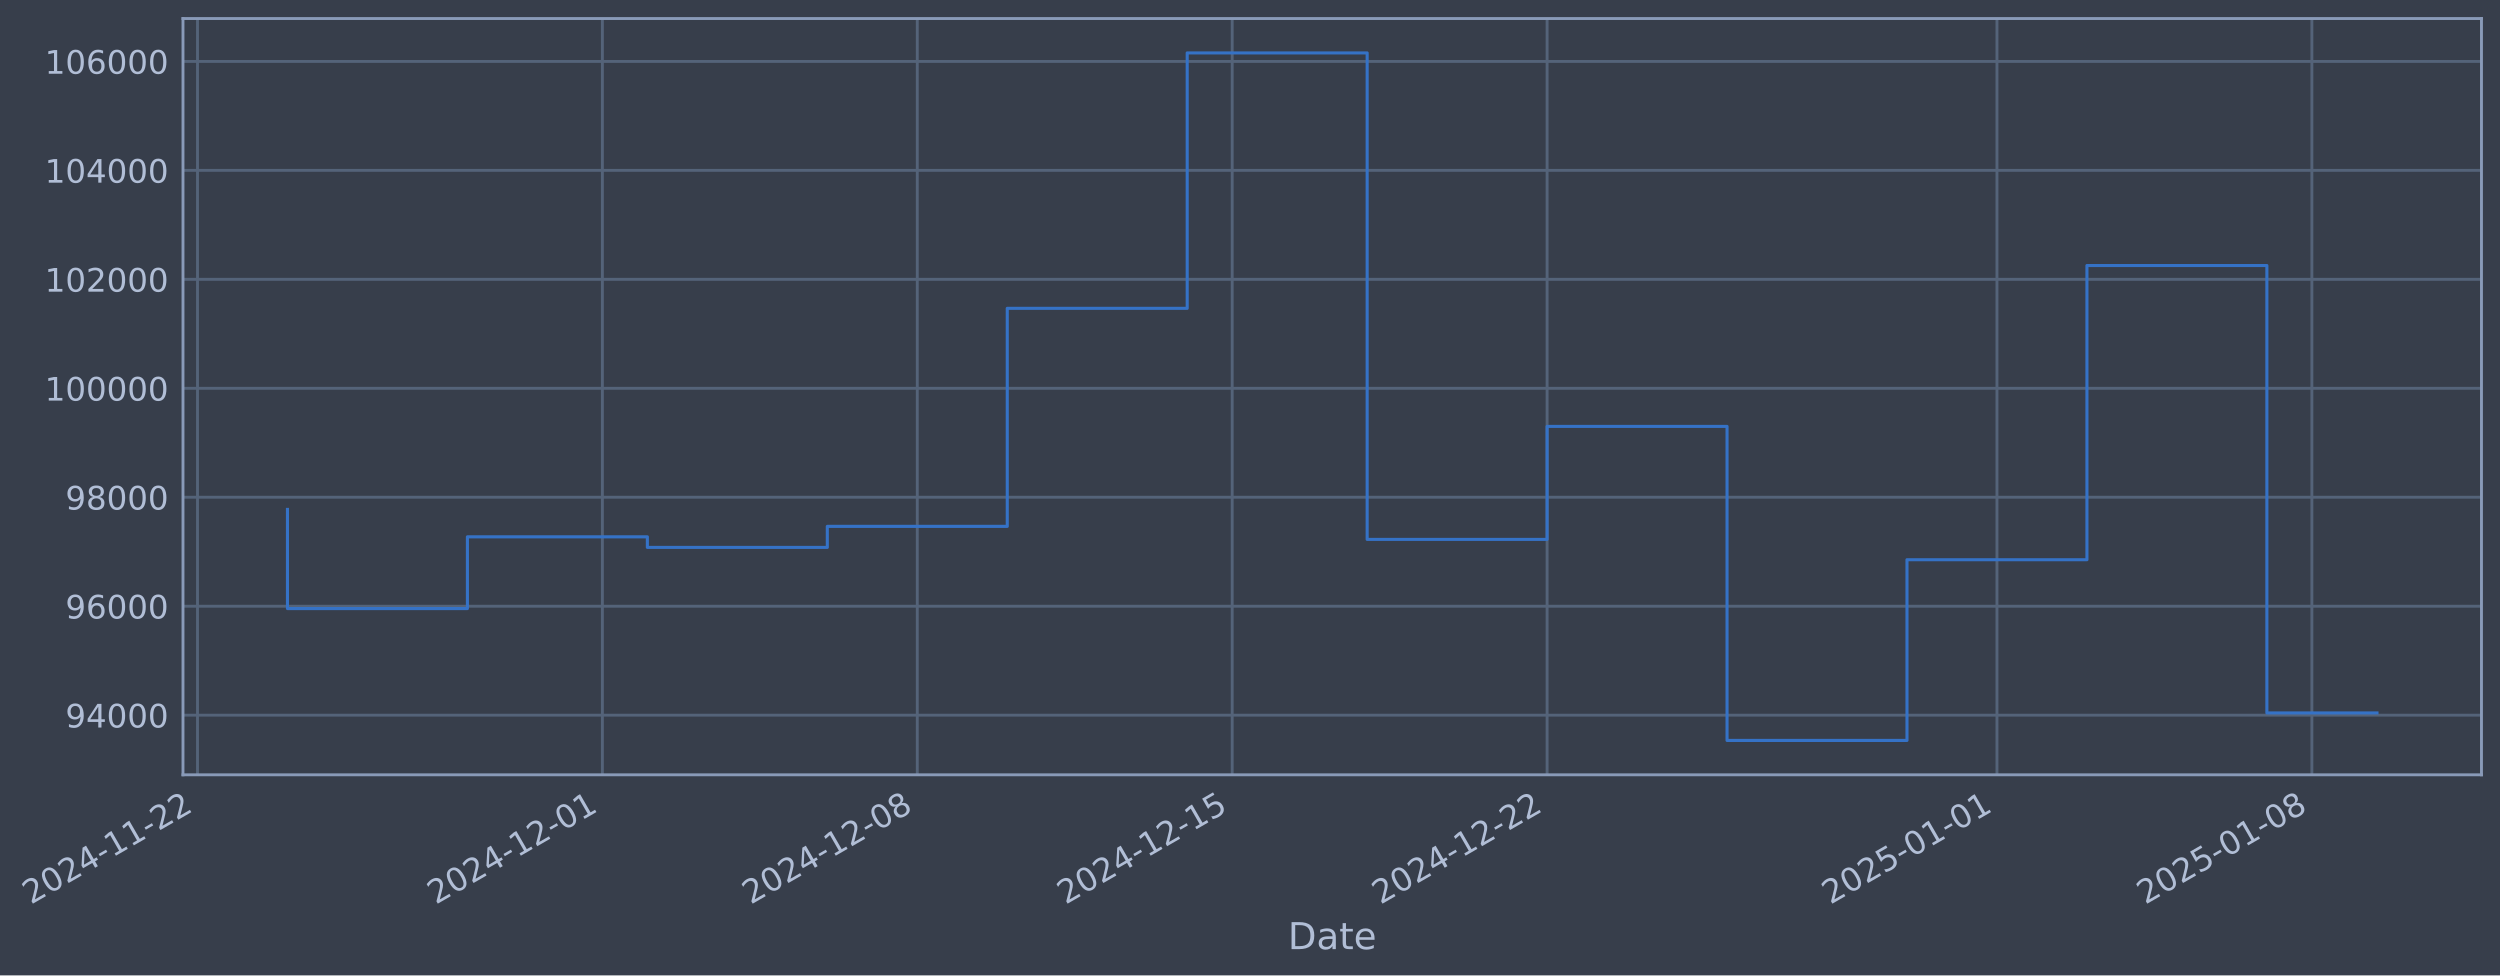
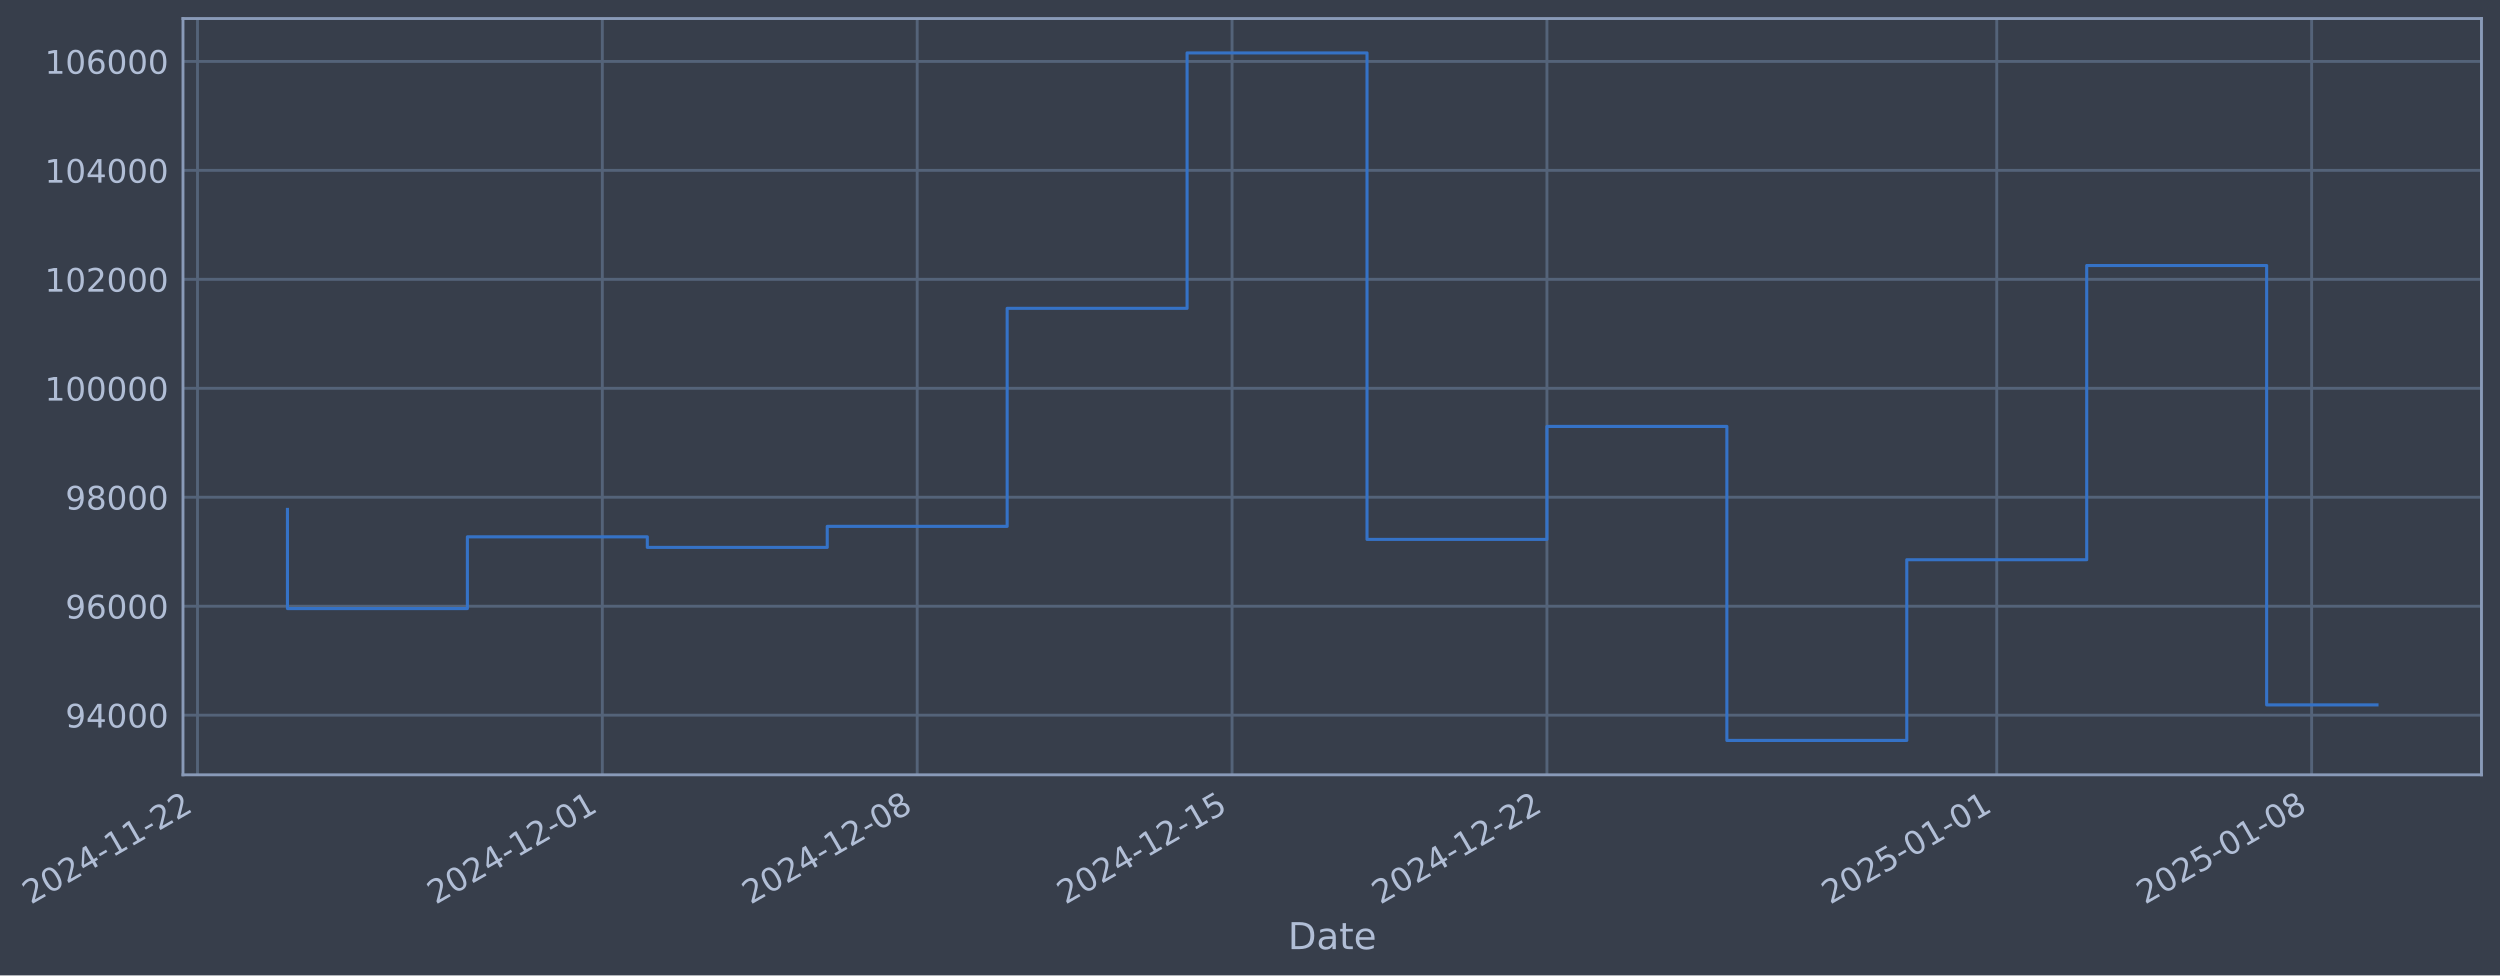
- <svg xmlns="http://www.w3.org/2000/svg" xmlns:xlink="http://www.w3.org/1999/xlink" width="971.079pt" height="378.87pt" viewBox="0 0 971.079 378.87" version="1.1">
+ <svg xmlns="http://www.w3.org/2000/svg" xmlns:xlink="http://www.w3.org/1999/xlink" width="971.075pt" height="378.87pt" viewBox="0 0 971.075 378.87" version="1.1">
  <defs>
    <style type="text/css">*{stroke-linejoin: round; stroke-linecap: butt}</style>
  </defs>
  <g id="figure_1">
    <g id="patch_1">
-       <path d="M 0 378.87  L 971.079 378.87  L 971.079 0  L 0 0  z " style="fill: #373e4b" />
+       <path d="M 0 378.87  L 971.075 378.87  L 971.075 0  L 0 0  z " style="fill: #373e4b" />
    </g>
    <g id="axes_1">
      <g id="patch_2">
-         <path d="M 71.079 300.96  L 963.879 300.96  L 963.879 7.2  L 71.079 7.2  z " style="fill: #373e4b" />
+         <path d="M 71.075 300.96  L 963.875 300.96  L 963.875 7.2  L 71.075 7.2  z " style="fill: #373e4b" />
      </g>
      <g id="matplotlib.axis_1">
        <g id="xtick_1">
          <g id="line2d_1">
-             <path d="M 76.713 300.96  L 76.713 7.2  " clip-path="url(#p958fa0a020)" style="fill: none; stroke: #546379; stroke-width: 1.12; stroke-linecap: square" />
+             <path d="M 76.713 300.96  L 76.713 7.2  " clip-path="url(#p14a6d26215)" style="fill: none; stroke: #546379; stroke-width: 1.12; stroke-linecap: square" />
          </g>
          <g id="line2d_2" />
          <g id="text_1">
            <g style="fill: #b1bed6" transform="translate(11.98702 351.4642) rotate(-30) scale(0.126 -0.126)">
              <defs>
                <path id="DejaVuSans-32" d="M 1228 531  L 3431 531  L 3431 0  L 469 0  L 469 531  Q 828 903 1448 1529  Q 2069 2156 2228 2338  Q 2531 2678 2651 2914  Q 2772 3150 2772 3378  Q 2772 3750 2511 3984  Q 2250 4219 1831 4219  Q 1534 4219 1204 4116  Q 875 4013 500 3803  L 500 4441  Q 881 4594 1212 4672  Q 1544 4750 1819 4750  Q 2544 4750 2975 4387  Q 3406 4025 3406 3419  Q 3406 3131 3298 2873  Q 3191 2616 2906 2266  Q 2828 2175 2409 1742  Q 1991 1309 1228 531  z " transform="scale(0.015625)" />
                <path id="DejaVuSans-30" d="M 2034 4250  Q 1547 4250 1301 3770  Q 1056 3291 1056 2328  Q 1056 1369 1301 889  Q 1547 409 2034 409  Q 2525 409 2770 889  Q 3016 1369 3016 2328  Q 3016 3291 2770 3770  Q 2525 4250 2034 4250  z M 2034 4750  Q 2819 4750 3233 4129  Q 3647 3509 3647 2328  Q 3647 1150 3233 529  Q 2819 -91 2034 -91  Q 1250 -91 836 529  Q 422 1150 422 2328  Q 422 3509 836 4129  Q 1250 4750 2034 4750  z " transform="scale(0.015625)" />
                <path id="DejaVuSans-34" d="M 2419 4116  L 825 1625  L 2419 1625  L 2419 4116  z M 2253 4666  L 3047 4666  L 3047 1625  L 3713 1625  L 3713 1100  L 3047 1100  L 3047 0  L 2419 0  L 2419 1100  L 313 1100  L 313 1709  L 2253 4666  z " transform="scale(0.015625)" />
                <path id="DejaVuSans-2d" d="M 313 2009  L 1997 2009  L 1997 1497  L 313 1497  L 313 2009  z " transform="scale(0.015625)" />
                <path id="DejaVuSans-31" d="M 794 531  L 1825 531  L 1825 4091  L 703 3866  L 703 4441  L 1819 4666  L 2450 4666  L 2450 531  L 3481 531  L 3481 0  L 794 0  L 794 531  z " transform="scale(0.015625)" />
              </defs>
              <use xlink:href="#DejaVuSans-32" />
              <use xlink:href="#DejaVuSans-30" transform="translate(63.62305 0)" />
              <use xlink:href="#DejaVuSans-32" transform="translate(127.2461 0)" />
              <use xlink:href="#DejaVuSans-34" transform="translate(190.8691 0)" />
              <use xlink:href="#DejaVuSans-2d" transform="translate(254.4922 0)" />
              <use xlink:href="#DejaVuSans-31" transform="translate(290.5762 0)" />
              <use xlink:href="#DejaVuSans-31" transform="translate(354.1992 0)" />
              <use xlink:href="#DejaVuSans-2d" transform="translate(417.8223 0)" />
              <use xlink:href="#DejaVuSans-32" transform="translate(453.9062 0)" />
              <use xlink:href="#DejaVuSans-32" transform="translate(517.5293 0)" />
            </g>
          </g>
        </g>
        <g id="xtick_2">
          <g id="line2d_3">
-             <path d="M 233.981 300.96  L 233.981 7.2  " clip-path="url(#p958fa0a020)" style="fill: none; stroke: #546379; stroke-width: 1.12; stroke-linecap: square" />
+             <path d="M 233.962 300.96  L 233.962 7.2  " clip-path="url(#p14a6d26215)" style="fill: none; stroke: #546379; stroke-width: 1.12; stroke-linecap: square" />
          </g>
          <g id="line2d_4" />
          <g id="text_2">
-             <g style="fill: #b1bed6" transform="translate(169.2553 351.4642) rotate(-30) scale(0.126 -0.126)">
+             <g style="fill: #b1bed6" transform="translate(169.2364 351.4642) rotate(-30) scale(0.126 -0.126)">
              <use xlink:href="#DejaVuSans-32" />
              <use xlink:href="#DejaVuSans-30" transform="translate(63.62305 0)" />
              <use xlink:href="#DejaVuSans-32" transform="translate(127.2461 0)" />
              <use xlink:href="#DejaVuSans-34" transform="translate(190.8691 0)" />
              <use xlink:href="#DejaVuSans-2d" transform="translate(254.4922 0)" />
              <use xlink:href="#DejaVuSans-31" transform="translate(290.5762 0)" />
              <use xlink:href="#DejaVuSans-32" transform="translate(354.1992 0)" />
              <use xlink:href="#DejaVuSans-2d" transform="translate(417.8223 0)" />
              <use xlink:href="#DejaVuSans-30" transform="translate(453.9062 0)" />
              <use xlink:href="#DejaVuSans-31" transform="translate(517.5293 0)" />
            </g>
          </g>
        </g>
        <g id="xtick_3">
          <g id="line2d_5">
-             <path d="M 356.301 300.96  L 356.301 7.2  " clip-path="url(#p958fa0a020)" style="fill: none; stroke: #546379; stroke-width: 1.12; stroke-linecap: square" />
+             <path d="M 356.267 300.96  L 356.267 7.2  " clip-path="url(#p14a6d26215)" style="fill: none; stroke: #546379; stroke-width: 1.12; stroke-linecap: square" />
          </g>
          <g id="line2d_6" />
          <g id="text_3">
-             <g style="fill: #b1bed6" transform="translate(291.5751 351.4642) rotate(-30) scale(0.126 -0.126)">
+             <g style="fill: #b1bed6" transform="translate(291.5415 351.4642) rotate(-30) scale(0.126 -0.126)">
              <defs>
                <path id="DejaVuSans-38" d="M 2034 2216  Q 1584 2216 1326 1975  Q 1069 1734 1069 1313  Q 1069 891 1326 650  Q 1584 409 2034 409  Q 2484 409 2743 651  Q 3003 894 3003 1313  Q 3003 1734 2745 1975  Q 2488 2216 2034 2216  z M 1403 2484  Q 997 2584 770 2862  Q 544 3141 544 3541  Q 544 4100 942 4425  Q 1341 4750 2034 4750  Q 2731 4750 3128 4425  Q 3525 4100 3525 3541  Q 3525 3141 3298 2862  Q 3072 2584 2669 2484  Q 3125 2378 3379 2068  Q 3634 1759 3634 1313  Q 3634 634 3220 271  Q 2806 -91 2034 -91  Q 1263 -91 848 271  Q 434 634 434 1313  Q 434 1759 690 2068  Q 947 2378 1403 2484  z M 1172 3481  Q 1172 3119 1398 2916  Q 1625 2713 2034 2713  Q 2441 2713 2670 2916  Q 2900 3119 2900 3481  Q 2900 3844 2670 4047  Q 2441 4250 2034 4250  Q 1625 4250 1398 4047  Q 1172 3844 1172 3481  z " transform="scale(0.015625)" />
              </defs>
              <use xlink:href="#DejaVuSans-32" />
              <use xlink:href="#DejaVuSans-30" transform="translate(63.62305 0)" />
              <use xlink:href="#DejaVuSans-32" transform="translate(127.2461 0)" />
              <use xlink:href="#DejaVuSans-34" transform="translate(190.8691 0)" />
              <use xlink:href="#DejaVuSans-2d" transform="translate(254.4922 0)" />
              <use xlink:href="#DejaVuSans-31" transform="translate(290.5762 0)" />
              <use xlink:href="#DejaVuSans-32" transform="translate(354.1992 0)" />
              <use xlink:href="#DejaVuSans-2d" transform="translate(417.8223 0)" />
              <use xlink:href="#DejaVuSans-30" transform="translate(453.9062 0)" />
              <use xlink:href="#DejaVuSans-38" transform="translate(517.5293 0)" />
            </g>
          </g>
        </g>
        <g id="xtick_4">
          <g id="line2d_7">
-             <path d="M 478.62 300.96  L 478.62 7.2  " clip-path="url(#p958fa0a020)" style="fill: none; stroke: #546379; stroke-width: 1.12; stroke-linecap: square" />
+             <path d="M 478.572 300.96  L 478.572 7.2  " clip-path="url(#p14a6d26215)" style="fill: none; stroke: #546379; stroke-width: 1.12; stroke-linecap: square" />
          </g>
          <g id="line2d_8" />
          <g id="text_4">
-             <g style="fill: #b1bed6" transform="translate(413.8948 351.4642) rotate(-30) scale(0.126 -0.126)">
+             <g style="fill: #b1bed6" transform="translate(413.8466 351.4642) rotate(-30) scale(0.126 -0.126)">
              <defs>
                <path id="DejaVuSans-35" d="M 691 4666  L 3169 4666  L 3169 4134  L 1269 4134  L 1269 2991  Q 1406 3038 1543 3061  Q 1681 3084 1819 3084  Q 2600 3084 3056 2656  Q 3513 2228 3513 1497  Q 3513 744 3044 326  Q 2575 -91 1722 -91  Q 1428 -91 1123 -41  Q 819 9 494 109  L 494 744  Q 775 591 1075 516  Q 1375 441 1709 441  Q 2250 441 2565 725  Q 2881 1009 2881 1497  Q 2881 1984 2565 2268  Q 2250 2553 1709 2553  Q 1456 2553 1204 2497  Q 953 2441 691 2322  L 691 4666  z " transform="scale(0.015625)" />
              </defs>
              <use xlink:href="#DejaVuSans-32" />
              <use xlink:href="#DejaVuSans-30" transform="translate(63.62305 0)" />
              <use xlink:href="#DejaVuSans-32" transform="translate(127.2461 0)" />
              <use xlink:href="#DejaVuSans-34" transform="translate(190.8691 0)" />
              <use xlink:href="#DejaVuSans-2d" transform="translate(254.4922 0)" />
              <use xlink:href="#DejaVuSans-31" transform="translate(290.5762 0)" />
              <use xlink:href="#DejaVuSans-32" transform="translate(354.1992 0)" />
              <use xlink:href="#DejaVuSans-2d" transform="translate(417.8223 0)" />
              <use xlink:href="#DejaVuSans-31" transform="translate(453.9062 0)" />
              <use xlink:href="#DejaVuSans-35" transform="translate(517.5293 0)" />
            </g>
          </g>
        </g>
        <g id="xtick_5">
          <g id="line2d_9">
-             <path d="M 600.94 300.96  L 600.94 7.2  " clip-path="url(#p958fa0a020)" style="fill: none; stroke: #546379; stroke-width: 1.12; stroke-linecap: square" />
+             <path d="M 600.877 300.96  L 600.877 7.2  " clip-path="url(#p14a6d26215)" style="fill: none; stroke: #546379; stroke-width: 1.12; stroke-linecap: square" />
          </g>
          <g id="line2d_10" />
          <g id="text_5">
-             <g style="fill: #b1bed6" transform="translate(536.2146 351.4642) rotate(-30) scale(0.126 -0.126)">
+             <g style="fill: #b1bed6" transform="translate(536.1516 351.4642) rotate(-30) scale(0.126 -0.126)">
              <use xlink:href="#DejaVuSans-32" />
              <use xlink:href="#DejaVuSans-30" transform="translate(63.62305 0)" />
              <use xlink:href="#DejaVuSans-32" transform="translate(127.2461 0)" />
              <use xlink:href="#DejaVuSans-34" transform="translate(190.8691 0)" />
              <use xlink:href="#DejaVuSans-2d" transform="translate(254.4922 0)" />
              <use xlink:href="#DejaVuSans-31" transform="translate(290.5762 0)" />
              <use xlink:href="#DejaVuSans-32" transform="translate(354.1992 0)" />
              <use xlink:href="#DejaVuSans-2d" transform="translate(417.8223 0)" />
              <use xlink:href="#DejaVuSans-32" transform="translate(453.9062 0)" />
              <use xlink:href="#DejaVuSans-32" transform="translate(517.5293 0)" />
            </g>
          </g>
        </g>
        <g id="xtick_6">
          <g id="line2d_11">
-             <path d="M 775.683 300.96  L 775.683 7.2  " clip-path="url(#p958fa0a020)" style="fill: none; stroke: #546379; stroke-width: 1.12; stroke-linecap: square" />
+             <path d="M 775.599 300.96  L 775.599 7.2  " clip-path="url(#p14a6d26215)" style="fill: none; stroke: #546379; stroke-width: 1.12; stroke-linecap: square" />
          </g>
          <g id="line2d_12" />
          <g id="text_6">
-             <g style="fill: #b1bed6" transform="translate(710.9571 351.4642) rotate(-30) scale(0.126 -0.126)">
+             <g style="fill: #b1bed6" transform="translate(710.8732 351.4642) rotate(-30) scale(0.126 -0.126)">
              <use xlink:href="#DejaVuSans-32" />
              <use xlink:href="#DejaVuSans-30" transform="translate(63.62305 0)" />
              <use xlink:href="#DejaVuSans-32" transform="translate(127.2461 0)" />
              <use xlink:href="#DejaVuSans-35" transform="translate(190.8691 0)" />
              <use xlink:href="#DejaVuSans-2d" transform="translate(254.4922 0)" />
              <use xlink:href="#DejaVuSans-30" transform="translate(290.5762 0)" />
              <use xlink:href="#DejaVuSans-31" transform="translate(354.1992 0)" />
              <use xlink:href="#DejaVuSans-2d" transform="translate(417.8223 0)" />
              <use xlink:href="#DejaVuSans-30" transform="translate(453.9062 0)" />
              <use xlink:href="#DejaVuSans-31" transform="translate(517.5293 0)" />
            </g>
          </g>
        </g>
        <g id="xtick_7">
          <g id="line2d_13">
-             <path d="M 898.002 300.96  L 898.002 7.2  " clip-path="url(#p958fa0a020)" style="fill: none; stroke: #546379; stroke-width: 1.12; stroke-linecap: square" />
+             <path d="M 897.904 300.96  L 897.904 7.2  " clip-path="url(#p14a6d26215)" style="fill: none; stroke: #546379; stroke-width: 1.12; stroke-linecap: square" />
          </g>
          <g id="line2d_14" />
          <g id="text_7">
-             <g style="fill: #b1bed6" transform="translate(833.2769 351.4642) rotate(-30) scale(0.126 -0.126)">
+             <g style="fill: #b1bed6" transform="translate(833.1783 351.4642) rotate(-30) scale(0.126 -0.126)">
              <use xlink:href="#DejaVuSans-32" />
              <use xlink:href="#DejaVuSans-30" transform="translate(63.62305 0)" />
              <use xlink:href="#DejaVuSans-32" transform="translate(127.2461 0)" />
              <use xlink:href="#DejaVuSans-35" transform="translate(190.8691 0)" />
              <use xlink:href="#DejaVuSans-2d" transform="translate(254.4922 0)" />
              <use xlink:href="#DejaVuSans-30" transform="translate(290.5762 0)" />
              <use xlink:href="#DejaVuSans-31" transform="translate(354.1992 0)" />
              <use xlink:href="#DejaVuSans-2d" transform="translate(417.8223 0)" />
              <use xlink:href="#DejaVuSans-30" transform="translate(453.9062 0)" />
              <use xlink:href="#DejaVuSans-38" transform="translate(517.5293 0)" />
            </g>
          </g>
        </g>
        <g id="text_8">
-           <g style="fill: #b1bed6" transform="translate(500.2701 368.6753) scale(0.144 -0.144)">
+           <g style="fill: #b1bed6" transform="translate(500.2659 368.6753) scale(0.144 -0.144)">
            <defs>
              <path id="DejaVuSans-44" d="M 1259 4147  L 1259 519  L 2022 519  Q 2988 519 3436 956  Q 3884 1394 3884 2338  Q 3884 3275 3436 3711  Q 2988 4147 2022 4147  L 1259 4147  z M 628 4666  L 1925 4666  Q 3281 4666 3915 4102  Q 4550 3538 4550 2338  Q 4550 1131 3912 565  Q 3275 0 1925 0  L 628 0  L 628 4666  z " transform="scale(0.015625)" />
              <path id="DejaVuSans-61" d="M 2194 1759  Q 1497 1759 1228 1600  Q 959 1441 959 1056  Q 959 750 1161 570  Q 1363 391 1709 391  Q 2188 391 2477 730  Q 2766 1069 2766 1631  L 2766 1759  L 2194 1759  z M 3341 1997  L 3341 0  L 2766 0  L 2766 531  Q 2569 213 2275 61  Q 1981 -91 1556 -91  Q 1019 -91 701 211  Q 384 513 384 1019  Q 384 1609 779 1909  Q 1175 2209 1959 2209  L 2766 2209  L 2766 2266  Q 2766 2663 2505 2880  Q 2244 3097 1772 3097  Q 1472 3097 1187 3025  Q 903 2953 641 2809  L 641 3341  Q 956 3463 1253 3523  Q 1550 3584 1831 3584  Q 2591 3584 2966 3190  Q 3341 2797 3341 1997  z " transform="scale(0.015625)" />
              <path id="DejaVuSans-74" d="M 1172 4494  L 1172 3500  L 2356 3500  L 2356 3053  L 1172 3053  L 1172 1153  Q 1172 725 1289 603  Q 1406 481 1766 481  L 2356 481  L 2356 0  L 1766 0  Q 1100 0 847 248  Q 594 497 594 1153  L 594 3053  L 172 3053  L 172 3500  L 594 3500  L 594 4494  L 1172 4494  z " transform="scale(0.015625)" />
              <path id="DejaVuSans-65" d="M 3597 1894  L 3597 1613  L 953 1613  Q 991 1019 1311 708  Q 1631 397 2203 397  Q 2534 397 2845 478  Q 3156 559 3463 722  L 3463 178  Q 3153 47 2828 -22  Q 2503 -91 2169 -91  Q 1331 -91 842 396  Q 353 884 353 1716  Q 353 2575 817 3079  Q 1281 3584 2069 3584  Q 2775 3584 3186 3129  Q 3597 2675 3597 1894  z M 3022 2063  Q 3016 2534 2758 2815  Q 2500 3097 2075 3097  Q 1594 3097 1305 2825  Q 1016 2553 972 2059  L 3022 2063  z " transform="scale(0.015625)" />
            </defs>
            <use xlink:href="#DejaVuSans-44" />
            <use xlink:href="#DejaVuSans-61" transform="translate(77.00195 0)" />
            <use xlink:href="#DejaVuSans-74" transform="translate(138.2812 0)" />
            <use xlink:href="#DejaVuSans-65" transform="translate(177.4902 0)" />
          </g>
        </g>
      </g>
      <g id="matplotlib.axis_2">
        <g id="ytick_1">
          <g id="line2d_15">
-             <path d="M 71.079 277.797  L 963.879 277.797  " clip-path="url(#p958fa0a020)" style="fill: none; stroke: #546379; stroke-width: 1.12; stroke-linecap: square" />
+             <path d="M 71.075 277.797  L 963.875 277.797  " clip-path="url(#p14a6d26215)" style="fill: none; stroke: #546379; stroke-width: 1.12; stroke-linecap: square" />
          </g>
          <g id="line2d_16" />
          <g id="text_9">
-             <g style="fill: #b1bed6" transform="translate(25.39546 282.5841) scale(0.126 -0.126)">
+             <g style="fill: #b1bed6" transform="translate(25.39126 282.5841) scale(0.126 -0.126)">
              <defs>
                <path id="DejaVuSans-39" d="M 703 97  L 703 672  Q 941 559 1184 500  Q 1428 441 1663 441  Q 2288 441 2617 861  Q 2947 1281 2994 2138  Q 2813 1869 2534 1725  Q 2256 1581 1919 1581  Q 1219 1581 811 2004  Q 403 2428 403 3163  Q 403 3881 828 4315  Q 1253 4750 1959 4750  Q 2769 4750 3195 4129  Q 3622 3509 3622 2328  Q 3622 1225 3098 567  Q 2575 -91 1691 -91  Q 1453 -91 1209 -44  Q 966 3 703 97  z M 1959 2075  Q 2384 2075 2632 2365  Q 2881 2656 2881 3163  Q 2881 3666 2632 3958  Q 2384 4250 1959 4250  Q 1534 4250 1286 3958  Q 1038 3666 1038 3163  Q 1038 2656 1286 2365  Q 1534 2075 1959 2075  z " transform="scale(0.015625)" />
              </defs>
              <use xlink:href="#DejaVuSans-39" />
              <use xlink:href="#DejaVuSans-34" transform="translate(63.62305 0)" />
              <use xlink:href="#DejaVuSans-30" transform="translate(127.2461 0)" />
              <use xlink:href="#DejaVuSans-30" transform="translate(190.8691 0)" />
              <use xlink:href="#DejaVuSans-30" transform="translate(254.4922 0)" />
            </g>
          </g>
        </g>
        <g id="ytick_2">
          <g id="line2d_17">
-             <path d="M 71.079 235.473  L 963.879 235.473  " clip-path="url(#p958fa0a020)" style="fill: none; stroke: #546379; stroke-width: 1.12; stroke-linecap: square" />
+             <path d="M 71.075 235.473  L 963.875 235.473  " clip-path="url(#p14a6d26215)" style="fill: none; stroke: #546379; stroke-width: 1.12; stroke-linecap: square" />
          </g>
          <g id="line2d_18" />
          <g id="text_10">
-             <g style="fill: #b1bed6" transform="translate(25.39546 240.2602) scale(0.126 -0.126)">
+             <g style="fill: #b1bed6" transform="translate(25.39126 240.2602) scale(0.126 -0.126)">
              <defs>
                <path id="DejaVuSans-36" d="M 2113 2584  Q 1688 2584 1439 2293  Q 1191 2003 1191 1497  Q 1191 994 1439 701  Q 1688 409 2113 409  Q 2538 409 2786 701  Q 3034 994 3034 1497  Q 3034 2003 2786 2293  Q 2538 2584 2113 2584  z M 3366 4563  L 3366 3988  Q 3128 4100 2886 4159  Q 2644 4219 2406 4219  Q 1781 4219 1451 3797  Q 1122 3375 1075 2522  Q 1259 2794 1537 2939  Q 1816 3084 2150 3084  Q 2853 3084 3261 2657  Q 3669 2231 3669 1497  Q 3669 778 3244 343  Q 2819 -91 2113 -91  Q 1303 -91 875 529  Q 447 1150 447 2328  Q 447 3434 972 4092  Q 1497 4750 2381 4750  Q 2619 4750 2861 4703  Q 3103 4656 3366 4563  z " transform="scale(0.015625)" />
              </defs>
              <use xlink:href="#DejaVuSans-39" />
              <use xlink:href="#DejaVuSans-36" transform="translate(63.62305 0)" />
              <use xlink:href="#DejaVuSans-30" transform="translate(127.2461 0)" />
              <use xlink:href="#DejaVuSans-30" transform="translate(190.8691 0)" />
              <use xlink:href="#DejaVuSans-30" transform="translate(254.4922 0)" />
            </g>
          </g>
        </g>
        <g id="ytick_3">
          <g id="line2d_19">
-             <path d="M 71.079 193.149  L 963.879 193.149  " clip-path="url(#p958fa0a020)" style="fill: none; stroke: #546379; stroke-width: 1.12; stroke-linecap: square" />
+             <path d="M 71.075 193.149  L 963.875 193.149  " clip-path="url(#p14a6d26215)" style="fill: none; stroke: #546379; stroke-width: 1.12; stroke-linecap: square" />
          </g>
          <g id="line2d_20" />
          <g id="text_11">
-             <g style="fill: #b1bed6" transform="translate(25.39546 197.9364) scale(0.126 -0.126)">
+             <g style="fill: #b1bed6" transform="translate(25.39126 197.9364) scale(0.126 -0.126)">
              <use xlink:href="#DejaVuSans-39" />
              <use xlink:href="#DejaVuSans-38" transform="translate(63.62305 0)" />
              <use xlink:href="#DejaVuSans-30" transform="translate(127.2461 0)" />
              <use xlink:href="#DejaVuSans-30" transform="translate(190.8691 0)" />
              <use xlink:href="#DejaVuSans-30" transform="translate(254.4922 0)" />
            </g>
          </g>
        </g>
        <g id="ytick_4">
          <g id="line2d_21">
-             <path d="M 71.079 150.826  L 963.879 150.826  " clip-path="url(#p958fa0a020)" style="fill: none; stroke: #546379; stroke-width: 1.12; stroke-linecap: square" />
+             <path d="M 71.075 150.826  L 963.875 150.826  " clip-path="url(#p14a6d26215)" style="fill: none; stroke: #546379; stroke-width: 1.12; stroke-linecap: square" />
          </g>
          <g id="line2d_22" />
          <g id="text_12">
-             <g style="fill: #b1bed6" transform="translate(17.37871 155.6126) scale(0.126 -0.126)">
+             <g style="fill: #b1bed6" transform="translate(17.37451 155.6126) scale(0.126 -0.126)">
              <use xlink:href="#DejaVuSans-31" />
              <use xlink:href="#DejaVuSans-30" transform="translate(63.62305 0)" />
              <use xlink:href="#DejaVuSans-30" transform="translate(127.2461 0)" />
              <use xlink:href="#DejaVuSans-30" transform="translate(190.8691 0)" />
              <use xlink:href="#DejaVuSans-30" transform="translate(254.4922 0)" />
              <use xlink:href="#DejaVuSans-30" transform="translate(318.1152 0)" />
            </g>
          </g>
        </g>
        <g id="ytick_5">
          <g id="line2d_23">
-             <path d="M 71.079 108.502  L 963.879 108.502  " clip-path="url(#p958fa0a020)" style="fill: none; stroke: #546379; stroke-width: 1.12; stroke-linecap: square" />
+             <path d="M 71.075 108.502  L 963.875 108.502  " clip-path="url(#p14a6d26215)" style="fill: none; stroke: #546379; stroke-width: 1.12; stroke-linecap: square" />
          </g>
          <g id="line2d_24" />
          <g id="text_13">
-             <g style="fill: #b1bed6" transform="translate(17.37871 113.2888) scale(0.126 -0.126)">
+             <g style="fill: #b1bed6" transform="translate(17.37451 113.2888) scale(0.126 -0.126)">
              <use xlink:href="#DejaVuSans-31" />
              <use xlink:href="#DejaVuSans-30" transform="translate(63.62305 0)" />
              <use xlink:href="#DejaVuSans-32" transform="translate(127.2461 0)" />
              <use xlink:href="#DejaVuSans-30" transform="translate(190.8691 0)" />
              <use xlink:href="#DejaVuSans-30" transform="translate(254.4922 0)" />
              <use xlink:href="#DejaVuSans-30" transform="translate(318.1152 0)" />
            </g>
          </g>
        </g>
        <g id="ytick_6">
          <g id="line2d_25">
-             <path d="M 71.079 66.178  L 963.879 66.178  " clip-path="url(#p958fa0a020)" style="fill: none; stroke: #546379; stroke-width: 1.12; stroke-linecap: square" />
+             <path d="M 71.075 66.178  L 963.875 66.178  " clip-path="url(#p14a6d26215)" style="fill: none; stroke: #546379; stroke-width: 1.12; stroke-linecap: square" />
          </g>
          <g id="line2d_26" />
          <g id="text_14">
-             <g style="fill: #b1bed6" transform="translate(17.37871 70.96502) scale(0.126 -0.126)">
+             <g style="fill: #b1bed6" transform="translate(17.37451 70.96502) scale(0.126 -0.126)">
              <use xlink:href="#DejaVuSans-31" />
              <use xlink:href="#DejaVuSans-30" transform="translate(63.62305 0)" />
              <use xlink:href="#DejaVuSans-34" transform="translate(127.2461 0)" />
              <use xlink:href="#DejaVuSans-30" transform="translate(190.8691 0)" />
              <use xlink:href="#DejaVuSans-30" transform="translate(254.4922 0)" />
              <use xlink:href="#DejaVuSans-30" transform="translate(318.1152 0)" />
            </g>
          </g>
        </g>
        <g id="ytick_7">
          <g id="line2d_27">
-             <path d="M 71.079 23.854  L 963.879 23.854  " clip-path="url(#p958fa0a020)" style="fill: none; stroke: #546379; stroke-width: 1.12; stroke-linecap: square" />
+             <path d="M 71.075 23.854  L 963.875 23.854  " clip-path="url(#p14a6d26215)" style="fill: none; stroke: #546379; stroke-width: 1.12; stroke-linecap: square" />
          </g>
          <g id="line2d_28" />
          <g id="text_15">
-             <g style="fill: #b1bed6" transform="translate(17.37871 28.64121) scale(0.126 -0.126)">
+             <g style="fill: #b1bed6" transform="translate(17.37451 28.64121) scale(0.126 -0.126)">
              <use xlink:href="#DejaVuSans-31" />
              <use xlink:href="#DejaVuSans-30" transform="translate(63.62305 0)" />
              <use xlink:href="#DejaVuSans-36" transform="translate(127.2461 0)" />
              <use xlink:href="#DejaVuSans-30" transform="translate(190.8691 0)" />
              <use xlink:href="#DejaVuSans-30" transform="translate(254.4922 0)" />
              <use xlink:href="#DejaVuSans-30" transform="translate(318.1152 0)" />
            </g>
          </g>
        </g>
      </g>
      <g id="line2d_29">
-         <path d="M 111.661 197.87  L 111.661 236.383  L 181.558 236.383  L 181.558 208.521  L 251.455 208.521  L 251.455 212.628  L 321.352 212.628  L 321.352 204.459  L 391.249 204.459  L 391.249 119.77  L 461.146 119.77  L 461.146 20.553  L 531.043 20.553  L 531.043 209.517  L 600.94 209.517  L 600.94 165.636  L 670.837 165.636  L 670.837 287.607  L 740.734 287.607  L 740.734 217.409  L 810.631 217.409  L 810.631 103.141  L 880.528 103.141  L 880.528 276.918  L 923.297 276.918  " clip-path="url(#p958fa0a020)" style="fill: none; stroke: #3572c6; stroke-width: 1.2; stroke-linecap: square" />
+         <path d="M 111.657 197.87  L 111.657 236.383  L 181.545 236.383  L 181.545 208.521  L 251.434 208.521  L 251.434 212.628  L 321.323 212.628  L 321.323 204.459  L 391.211 204.459  L 391.211 119.77  L 461.1 119.77  L 461.1 20.553  L 530.989 20.553  L 530.989 209.517  L 600.877 209.517  L 600.877 165.636  L 670.766 165.636  L 670.766 287.607  L 740.654 287.607  L 740.654 217.409  L 810.543 217.409  L 810.543 103.141  L 880.432 103.141  L 880.432 273.8  L 923.293 273.8  " clip-path="url(#p14a6d26215)" style="fill: none; stroke: #3572c6; stroke-width: 1.2; stroke-linecap: square" />
      </g>
      <g id="patch_3">
-         <path d="M 71.079 300.96  L 71.079 7.2  " style="fill: none; stroke: #899ab8; stroke-width: 1.12; stroke-linejoin: miter; stroke-linecap: square" />
+         <path d="M 71.075 300.96  L 71.075 7.2  " style="fill: none; stroke: #899ab8; stroke-width: 1.12; stroke-linejoin: miter; stroke-linecap: square" />
      </g>
      <g id="patch_4">
-         <path d="M 963.879 300.96  L 963.879 7.2  " style="fill: none; stroke: #899ab8; stroke-width: 1.12; stroke-linejoin: miter; stroke-linecap: square" />
+         <path d="M 963.875 300.96  L 963.875 7.2  " style="fill: none; stroke: #899ab8; stroke-width: 1.12; stroke-linejoin: miter; stroke-linecap: square" />
      </g>
      <g id="patch_5">
-         <path d="M 71.079 300.96  L 963.879 300.96  " style="fill: none; stroke: #899ab8; stroke-width: 1.12; stroke-linejoin: miter; stroke-linecap: square" />
+         <path d="M 71.075 300.96  L 963.875 300.96  " style="fill: none; stroke: #899ab8; stroke-width: 1.12; stroke-linejoin: miter; stroke-linecap: square" />
      </g>
      <g id="patch_6">
-         <path d="M 71.079 7.2  L 963.879 7.2  " style="fill: none; stroke: #899ab8; stroke-width: 1.12; stroke-linejoin: miter; stroke-linecap: square" />
+         <path d="M 71.075 7.2  L 963.875 7.2  " style="fill: none; stroke: #899ab8; stroke-width: 1.12; stroke-linejoin: miter; stroke-linecap: square" />
      </g>
    </g>
  </g>
  <defs>
-     <clipPath id="p958fa0a020">
-       <rect x="71.079" y="7.2" width="892.8" height="293.76" />
+     <clipPath id="p14a6d26215">
+       <rect x="71.075" y="7.2" width="892.8" height="293.76" />
    </clipPath>
  </defs>
</svg>
